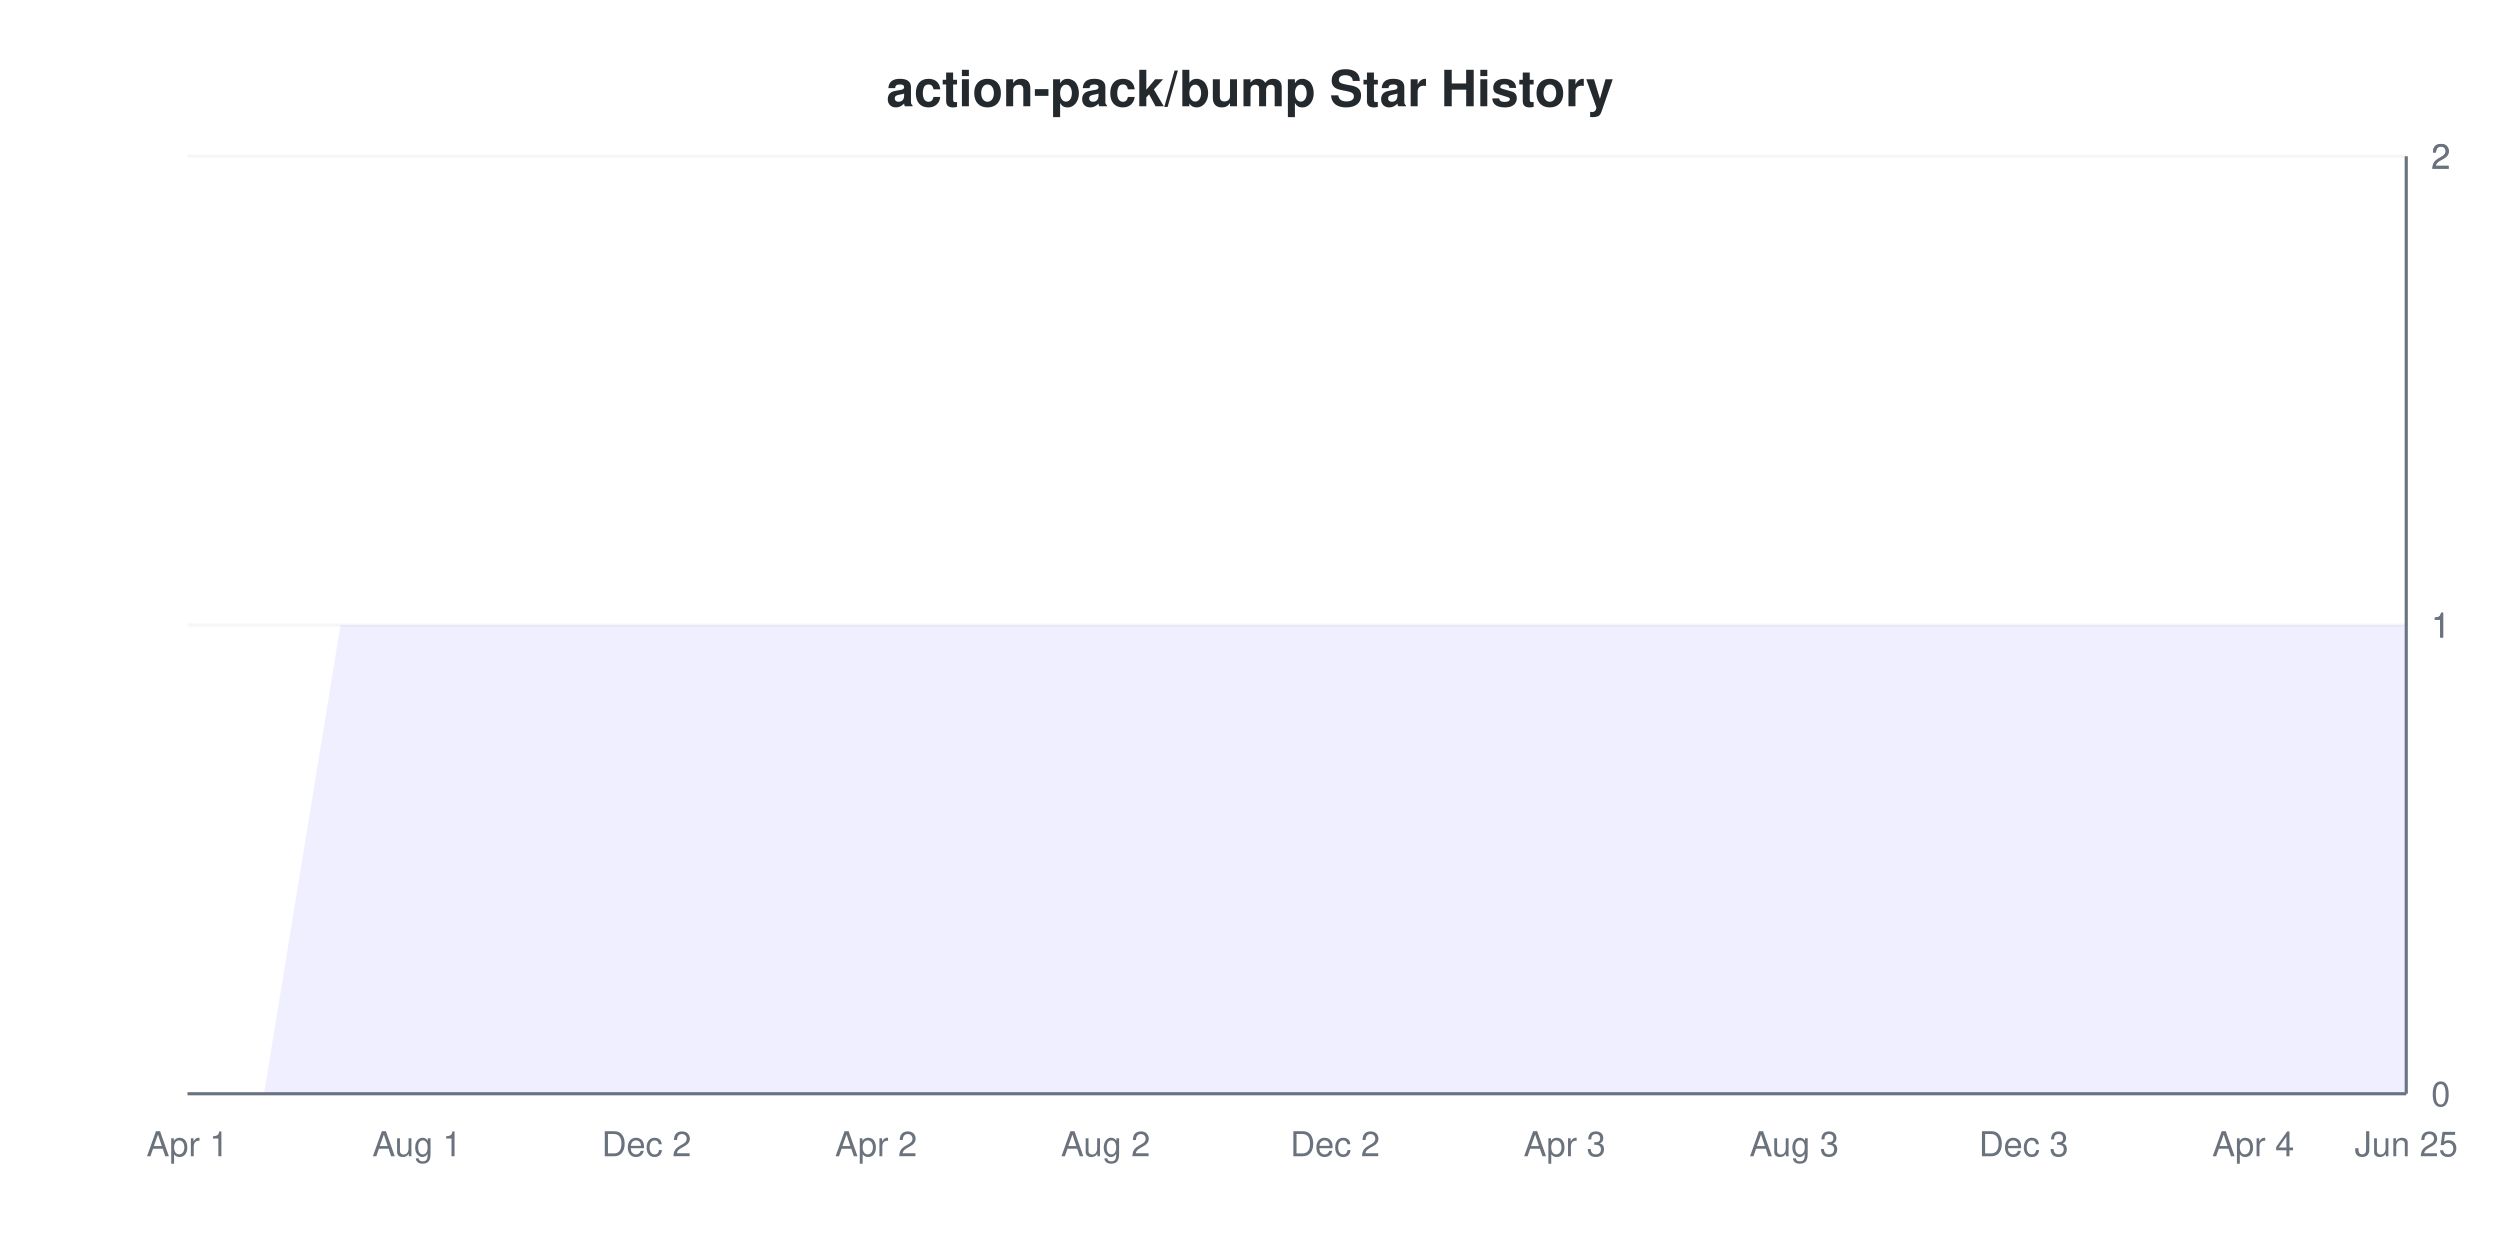
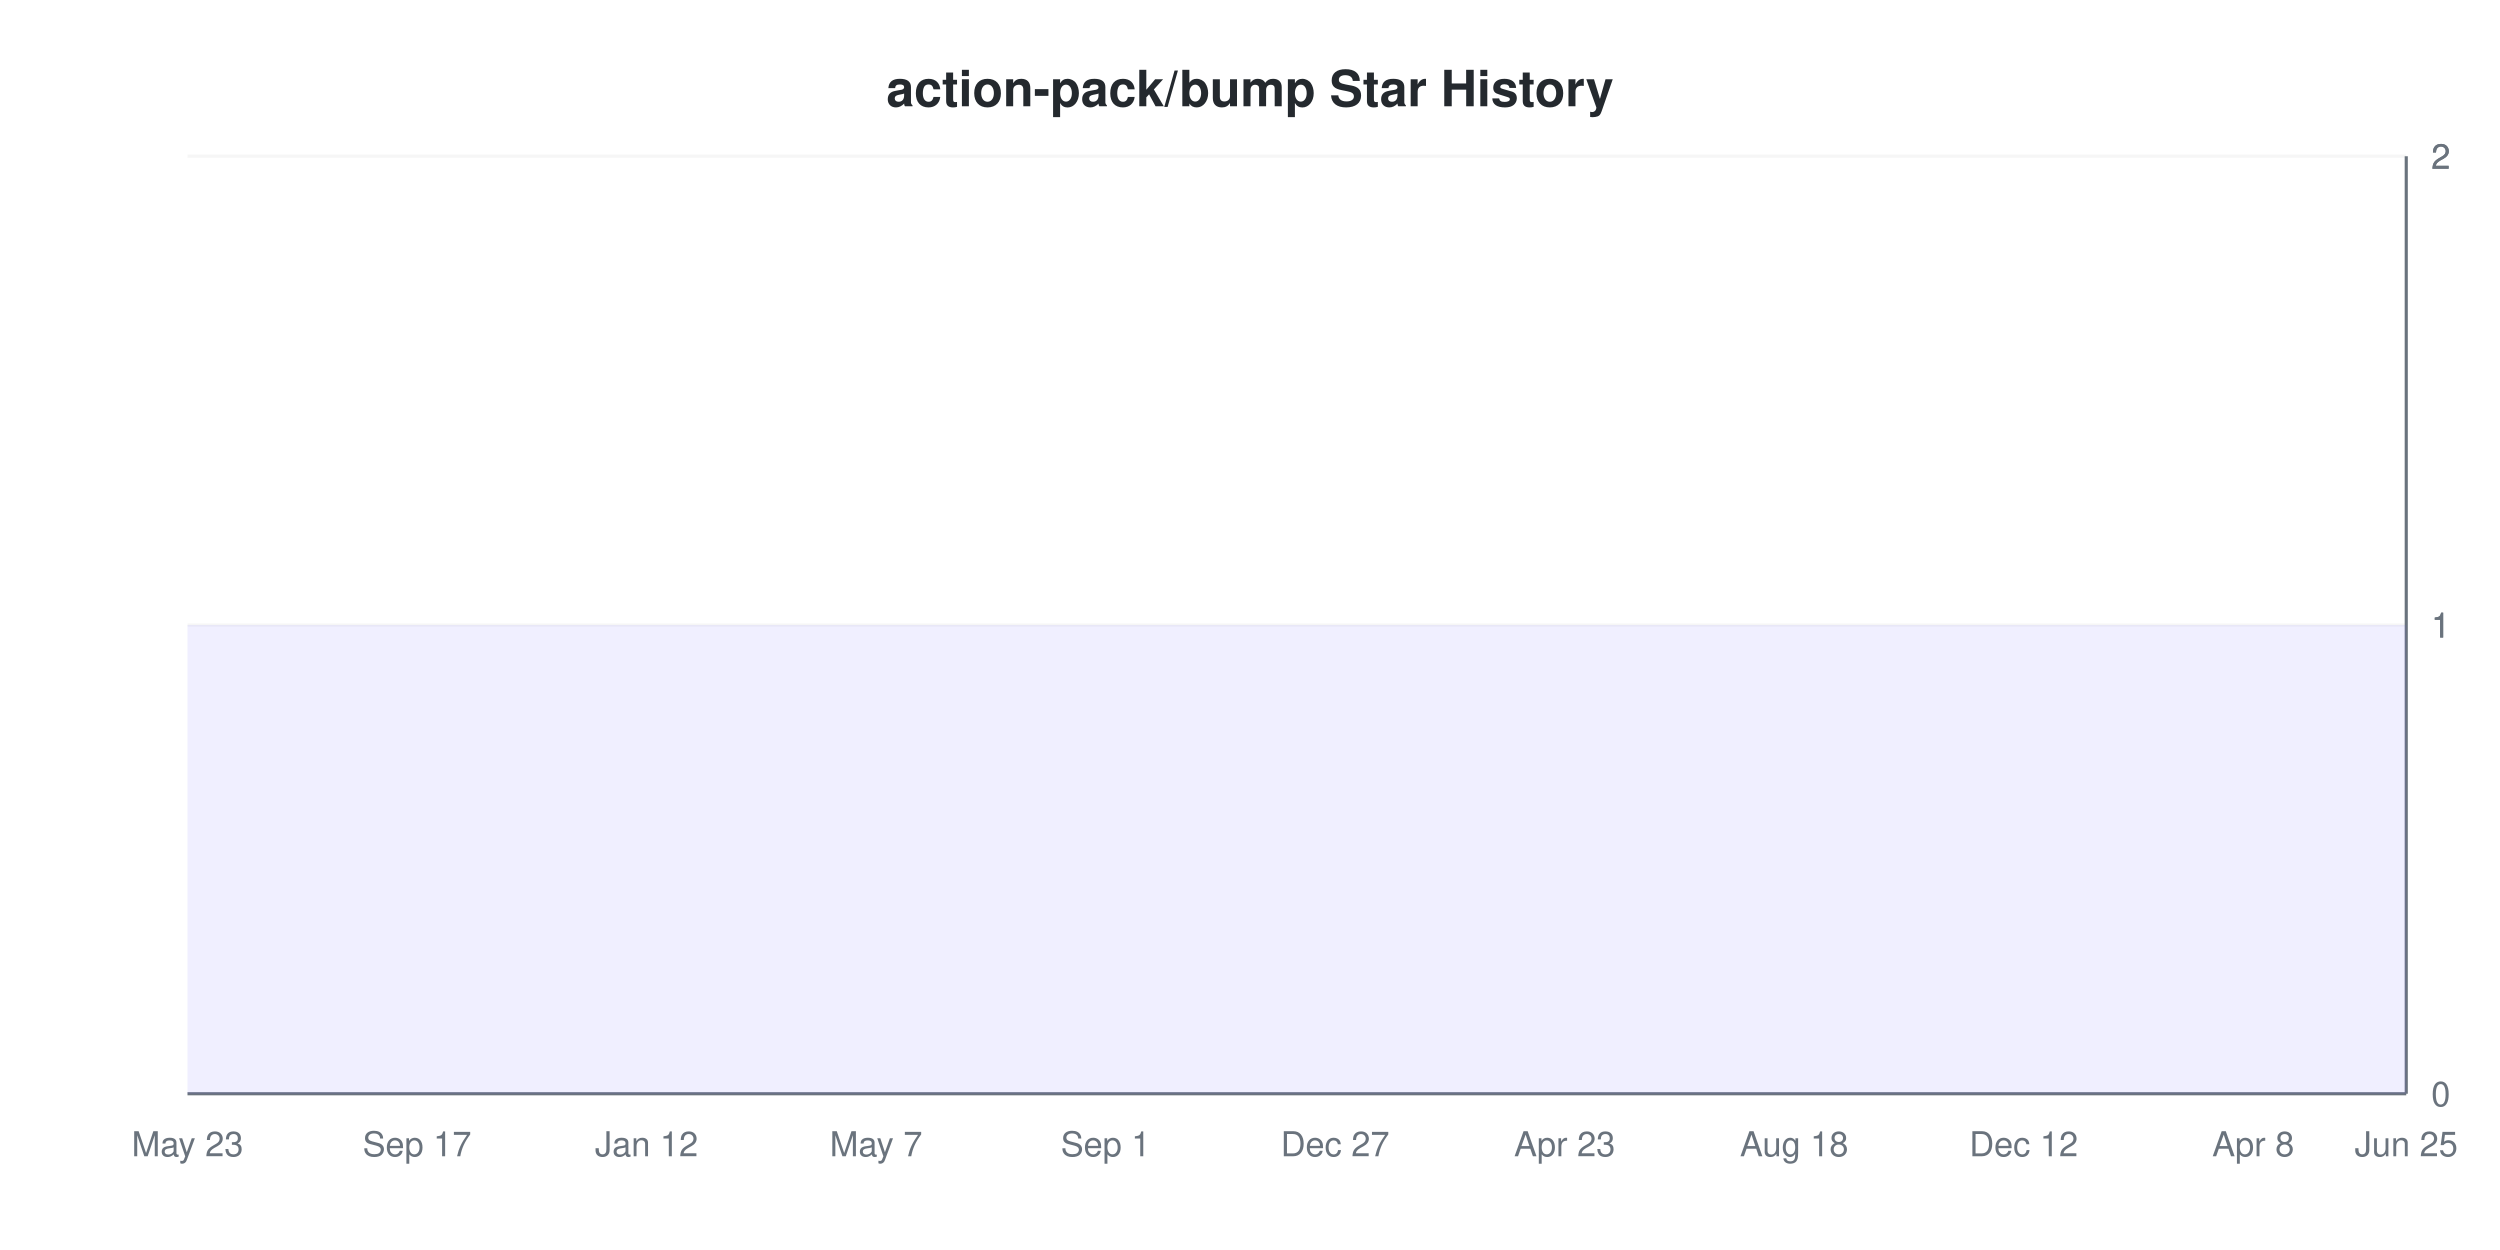
<svg xmlns="http://www.w3.org/2000/svg" viewBox="0 0 800 400" width="800" height="400">
  <style>
    @keyframes drawLine {
      to { stroke-dashoffset: 0; }
    }
    @keyframes fadeInPoint {
      from { opacity: 0; }
      to { opacity: 1; }
    }
    .data-line-0 {
-       stroke-dasharray: 1257;
-       stroke-dashoffset: 1257;
+       stroke-dasharray: 1065;
+       stroke-dashoffset: 1065;
      animation: drawLine 2s ease-out forwards;
    }
    .data-point {
      opacity: 0;
      animation: fadeInPoint 0.5s ease-out forwards;
    }
    .chart-bg { fill: #fff; }
    .chart-text { fill: #24292e; }
    .chart-muted { fill: #6a737d; }
    .chart-grid { stroke: #eee; }
    .chart-axis { stroke: #6a737d; }
    @media (prefers-color-scheme: dark) {
      .chart-bg { fill: #0d1117; }
      .chart-text { fill: #e6edf3; }
      .chart-muted { fill: #8b949e; }
      .chart-grid { stroke: #21262d; }
      .chart-axis { stroke: #8b949e; }
    }
  </style>
  <rect width="800" height="400" class="chart-bg" />
  <text x="400" y="34" text-anchor="middle" class="chart-text" font-size="16" font-weight="bold" font-family="-apple-system, BlinkMacSystemFont, 'Segoe UI', Helvetica, Arial, sans-serif">action-pack/bump Star History</text>
  <g class="grid">
    <line x1="60" y1="350" x2="770" y2="350" class="chart-grid" stroke-opacity="0.3" />
    <text x="778" y="354" text-anchor="start" class="chart-muted" font-size="11" font-family="-apple-system, BlinkMacSystemFont, 'Segoe UI', Helvetica, Arial, sans-serif">0</text>
    <line x1="60" y1="200" x2="770" y2="200" class="chart-grid" stroke-opacity="0.3" />
    <text x="778" y="204" text-anchor="start" class="chart-muted" font-size="11" font-family="-apple-system, BlinkMacSystemFont, 'Segoe UI', Helvetica, Arial, sans-serif">1</text>
    <line x1="60" y1="200" x2="770" y2="200" class="chart-grid" stroke-opacity="0.3" />
    <text x="778" y="204" text-anchor="start" class="chart-muted" font-size="11" font-family="-apple-system, BlinkMacSystemFont, 'Segoe UI', Helvetica, Arial, sans-serif">1</text>
    <line x1="60" y1="50" x2="770" y2="50" class="chart-grid" stroke-opacity="0.3" />
    <text x="778" y="54" text-anchor="start" class="chart-muted" font-size="11" font-family="-apple-system, BlinkMacSystemFont, 'Segoe UI', Helvetica, Arial, sans-serif">2</text>
    <line x1="60" y1="50" x2="770" y2="50" class="chart-grid" stroke-opacity="0.3" />
    <text x="778" y="54" text-anchor="start" class="chart-muted" font-size="11" font-family="-apple-system, BlinkMacSystemFont, 'Segoe UI', Helvetica, Arial, sans-serif">2</text>
  </g>
  <g class="milestones">
    
  </g>
  <g class="x-axis">
-     <text x="60" y="370" text-anchor="middle" class="chart-muted" font-size="11" font-family="-apple-system, BlinkMacSystemFont, 'Segoe UI', Helvetica, Arial, sans-serif">Apr 1</text>
-     <text x="133.448" y="370" text-anchor="middle" class="chart-muted" font-size="11" font-family="-apple-system, BlinkMacSystemFont, 'Segoe UI', Helvetica, Arial, sans-serif">Aug 1</text>
-     <text x="206.897" y="370" text-anchor="middle" class="chart-muted" font-size="11" font-family="-apple-system, BlinkMacSystemFont, 'Segoe UI', Helvetica, Arial, sans-serif">Dec 2</text>
-     <text x="280.345" y="370" text-anchor="middle" class="chart-muted" font-size="11" font-family="-apple-system, BlinkMacSystemFont, 'Segoe UI', Helvetica, Arial, sans-serif">Apr 2</text>
-     <text x="353.793" y="370" text-anchor="middle" class="chart-muted" font-size="11" font-family="-apple-system, BlinkMacSystemFont, 'Segoe UI', Helvetica, Arial, sans-serif">Aug 2</text>
-     <text x="427.241" y="370" text-anchor="middle" class="chart-muted" font-size="11" font-family="-apple-system, BlinkMacSystemFont, 'Segoe UI', Helvetica, Arial, sans-serif">Dec 2</text>
-     <text x="500.69" y="370" text-anchor="middle" class="chart-muted" font-size="11" font-family="-apple-system, BlinkMacSystemFont, 'Segoe UI', Helvetica, Arial, sans-serif">Apr 3</text>
-     <text x="574.138" y="370" text-anchor="middle" class="chart-muted" font-size="11" font-family="-apple-system, BlinkMacSystemFont, 'Segoe UI', Helvetica, Arial, sans-serif">Aug 3</text>
-     <text x="647.586" y="370" text-anchor="middle" class="chart-muted" font-size="11" font-family="-apple-system, BlinkMacSystemFont, 'Segoe UI', Helvetica, Arial, sans-serif">Dec 3</text>
-     <text x="721.034" y="370" text-anchor="middle" class="chart-muted" font-size="11" font-family="-apple-system, BlinkMacSystemFont, 'Segoe UI', Helvetica, Arial, sans-serif">Apr 4</text>
+     <text x="60" y="370" text-anchor="middle" class="chart-muted" font-size="11" font-family="-apple-system, BlinkMacSystemFont, 'Segoe UI', Helvetica, Arial, sans-serif">May 23</text>
+     <text x="133.448" y="370" text-anchor="middle" class="chart-muted" font-size="11" font-family="-apple-system, BlinkMacSystemFont, 'Segoe UI', Helvetica, Arial, sans-serif">Sep 17</text>
+     <text x="206.897" y="370" text-anchor="middle" class="chart-muted" font-size="11" font-family="-apple-system, BlinkMacSystemFont, 'Segoe UI', Helvetica, Arial, sans-serif">Jan 12</text>
+     <text x="280.345" y="370" text-anchor="middle" class="chart-muted" font-size="11" font-family="-apple-system, BlinkMacSystemFont, 'Segoe UI', Helvetica, Arial, sans-serif">May 7</text>
+     <text x="353.793" y="370" text-anchor="middle" class="chart-muted" font-size="11" font-family="-apple-system, BlinkMacSystemFont, 'Segoe UI', Helvetica, Arial, sans-serif">Sep 1</text>
+     <text x="427.241" y="370" text-anchor="middle" class="chart-muted" font-size="11" font-family="-apple-system, BlinkMacSystemFont, 'Segoe UI', Helvetica, Arial, sans-serif">Dec 27</text>
+     <text x="500.69" y="370" text-anchor="middle" class="chart-muted" font-size="11" font-family="-apple-system, BlinkMacSystemFont, 'Segoe UI', Helvetica, Arial, sans-serif">Apr 23</text>
+     <text x="574.138" y="370" text-anchor="middle" class="chart-muted" font-size="11" font-family="-apple-system, BlinkMacSystemFont, 'Segoe UI', Helvetica, Arial, sans-serif">Aug 18</text>
+     <text x="647.586" y="370" text-anchor="middle" class="chart-muted" font-size="11" font-family="-apple-system, BlinkMacSystemFont, 'Segoe UI', Helvetica, Arial, sans-serif">Dec 12</text>
+     <text x="721.034" y="370" text-anchor="middle" class="chart-muted" font-size="11" font-family="-apple-system, BlinkMacSystemFont, 'Segoe UI', Helvetica, Arial, sans-serif">Apr 8</text>
    <text x="770" y="370" text-anchor="middle" class="chart-muted" font-size="11" font-family="-apple-system, BlinkMacSystemFont, 'Segoe UI', Helvetica, Arial, sans-serif">Jun 25</text>
  </g>
  <line x1="770" y1="50" x2="770" y2="350" class="chart-axis" stroke-width="1" />
  <line x1="60" y1="350" x2="770" y2="350" class="chart-axis" stroke-width="1" />
-   <path d="M60,350 L84.483,350 L108.966,200 L133.448,200 L157.931,200 L182.414,200 L206.897,200 L231.379,200 L255.862,200 L280.345,200 L304.828,200 L329.31,200 L353.793,200 L378.276,200 L402.759,200 L427.241,200 L451.724,200 L476.207,200 L500.69,200 L525.172,200 L549.655,200 L574.138,200 L598.621,200 L623.103,200 L647.586,200 L672.069,200 L696.552,200 L721.034,200 L745.517,200 L770,200 L770,350 L60,350 Z" fill="#6b63ff" fill-opacity="0.1" />
-   <path d="M60,350 L84.483,350 L108.966,200 L133.448,200 L157.931,200 L182.414,200 L206.897,200 L231.379,200 L255.862,200 L280.345,200 L304.828,200 L329.31,200 L353.793,200 L378.276,200 L402.759,200 L427.241,200 L451.724,200 L476.207,200 L500.69,200 L525.172,200 L549.655,200 L574.138,200 L598.621,200 L623.103,200 L647.586,200 L672.069,200 L696.552,200 L721.034,200 L745.517,200 L770,200" fill="none" stroke="#6b63ff" stroke-width="2" class="data-line-0" />
+   <path d="M60,200 L84.483,200 L108.966,200 L133.448,200 L157.931,200 L182.414,200 L206.897,200 L231.379,200 L255.862,200 L280.345,200 L304.828,200 L329.31,200 L353.793,200 L378.276,200 L402.759,200 L427.241,200 L451.724,200 L476.207,200 L500.69,200 L525.172,200 L549.655,200 L574.138,200 L598.621,200 L623.103,200 L647.586,200 L672.069,200 L696.552,200 L721.034,200 L745.517,200 L770,200 L770,350 L60,350 Z" fill="#6b63ff" fill-opacity="0.1" />
+   <path d="M60,200 L84.483,200 L108.966,200 L133.448,200 L157.931,200 L182.414,200 L206.897,200 L231.379,200 L255.862,200 L280.345,200 L304.828,200 L329.31,200 L353.793,200 L378.276,200 L402.759,200 L427.241,200 L451.724,200 L476.207,200 L500.69,200 L525.172,200 L549.655,200 L574.138,200 L598.621,200 L623.103,200 L647.586,200 L672.069,200 L696.552,200 L721.034,200 L745.517,200 L770,200" fill="none" stroke="#6b63ff" stroke-width="2" class="data-line-0" />
  <g class="points">
-     <circle cx="60" cy="350" r="4" fill="#6b63ff" class="data-point" style="animation-delay: 1.50s" />
-     <circle cx="84.483" cy="350" r="4" fill="#6b63ff" class="data-point" style="animation-delay: 1.55s" />
+     <circle cx="60" cy="200" r="4" fill="#6b63ff" class="data-point" style="animation-delay: 1.50s" />
+     <circle cx="84.483" cy="200" r="4" fill="#6b63ff" class="data-point" style="animation-delay: 1.55s" />
    <circle cx="108.966" cy="200" r="4" fill="#6b63ff" class="data-point" style="animation-delay: 1.60s" />
    <circle cx="133.448" cy="200" r="4" fill="#6b63ff" class="data-point" style="animation-delay: 1.65s" />
    <circle cx="157.931" cy="200" r="4" fill="#6b63ff" class="data-point" style="animation-delay: 1.70s" />
    <circle cx="182.414" cy="200" r="4" fill="#6b63ff" class="data-point" style="animation-delay: 1.75s" />
    <circle cx="206.897" cy="200" r="4" fill="#6b63ff" class="data-point" style="animation-delay: 1.80s" />
    <circle cx="231.379" cy="200" r="4" fill="#6b63ff" class="data-point" style="animation-delay: 1.85s" />
    <circle cx="255.862" cy="200" r="4" fill="#6b63ff" class="data-point" style="animation-delay: 1.90s" />
    <circle cx="280.345" cy="200" r="4" fill="#6b63ff" class="data-point" style="animation-delay: 1.95s" />
    <circle cx="304.828" cy="200" r="4" fill="#6b63ff" class="data-point" style="animation-delay: 2.00s" />
    <circle cx="329.31" cy="200" r="4" fill="#6b63ff" class="data-point" style="animation-delay: 2.05s" />
    <circle cx="353.793" cy="200" r="4" fill="#6b63ff" class="data-point" style="animation-delay: 2.10s" />
    <circle cx="378.276" cy="200" r="4" fill="#6b63ff" class="data-point" style="animation-delay: 2.15s" />
    <circle cx="402.759" cy="200" r="4" fill="#6b63ff" class="data-point" style="animation-delay: 2.20s" />
    <circle cx="427.241" cy="200" r="4" fill="#6b63ff" class="data-point" style="animation-delay: 2.25s" />
    <circle cx="451.724" cy="200" r="4" fill="#6b63ff" class="data-point" style="animation-delay: 2.30s" />
    <circle cx="476.207" cy="200" r="4" fill="#6b63ff" class="data-point" style="animation-delay: 2.35s" />
    <circle cx="500.69" cy="200" r="4" fill="#6b63ff" class="data-point" style="animation-delay: 2.40s" />
    <circle cx="525.172" cy="200" r="4" fill="#6b63ff" class="data-point" style="animation-delay: 2.45s" />
    <circle cx="549.655" cy="200" r="4" fill="#6b63ff" class="data-point" style="animation-delay: 2.50s" />
    <circle cx="574.138" cy="200" r="4" fill="#6b63ff" class="data-point" style="animation-delay: 2.55s" />
    <circle cx="598.621" cy="200" r="4" fill="#6b63ff" class="data-point" style="animation-delay: 2.60s" />
    <circle cx="623.103" cy="200" r="4" fill="#6b63ff" class="data-point" style="animation-delay: 2.65s" />
    <circle cx="647.586" cy="200" r="4" fill="#6b63ff" class="data-point" style="animation-delay: 2.70s" />
    <circle cx="672.069" cy="200" r="4" fill="#6b63ff" class="data-point" style="animation-delay: 2.75s" />
    <circle cx="696.552" cy="200" r="4" fill="#6b63ff" class="data-point" style="animation-delay: 2.80s" />
    <circle cx="721.034" cy="200" r="4" fill="#6b63ff" class="data-point" style="animation-delay: 2.85s" />
    <circle cx="745.517" cy="200" r="4" fill="#6b63ff" class="data-point" style="animation-delay: 2.90s" />
    <circle cx="770" cy="200" r="4" fill="#6b63ff" class="data-point" style="animation-delay: 2.95s" />
  </g>
</svg>
